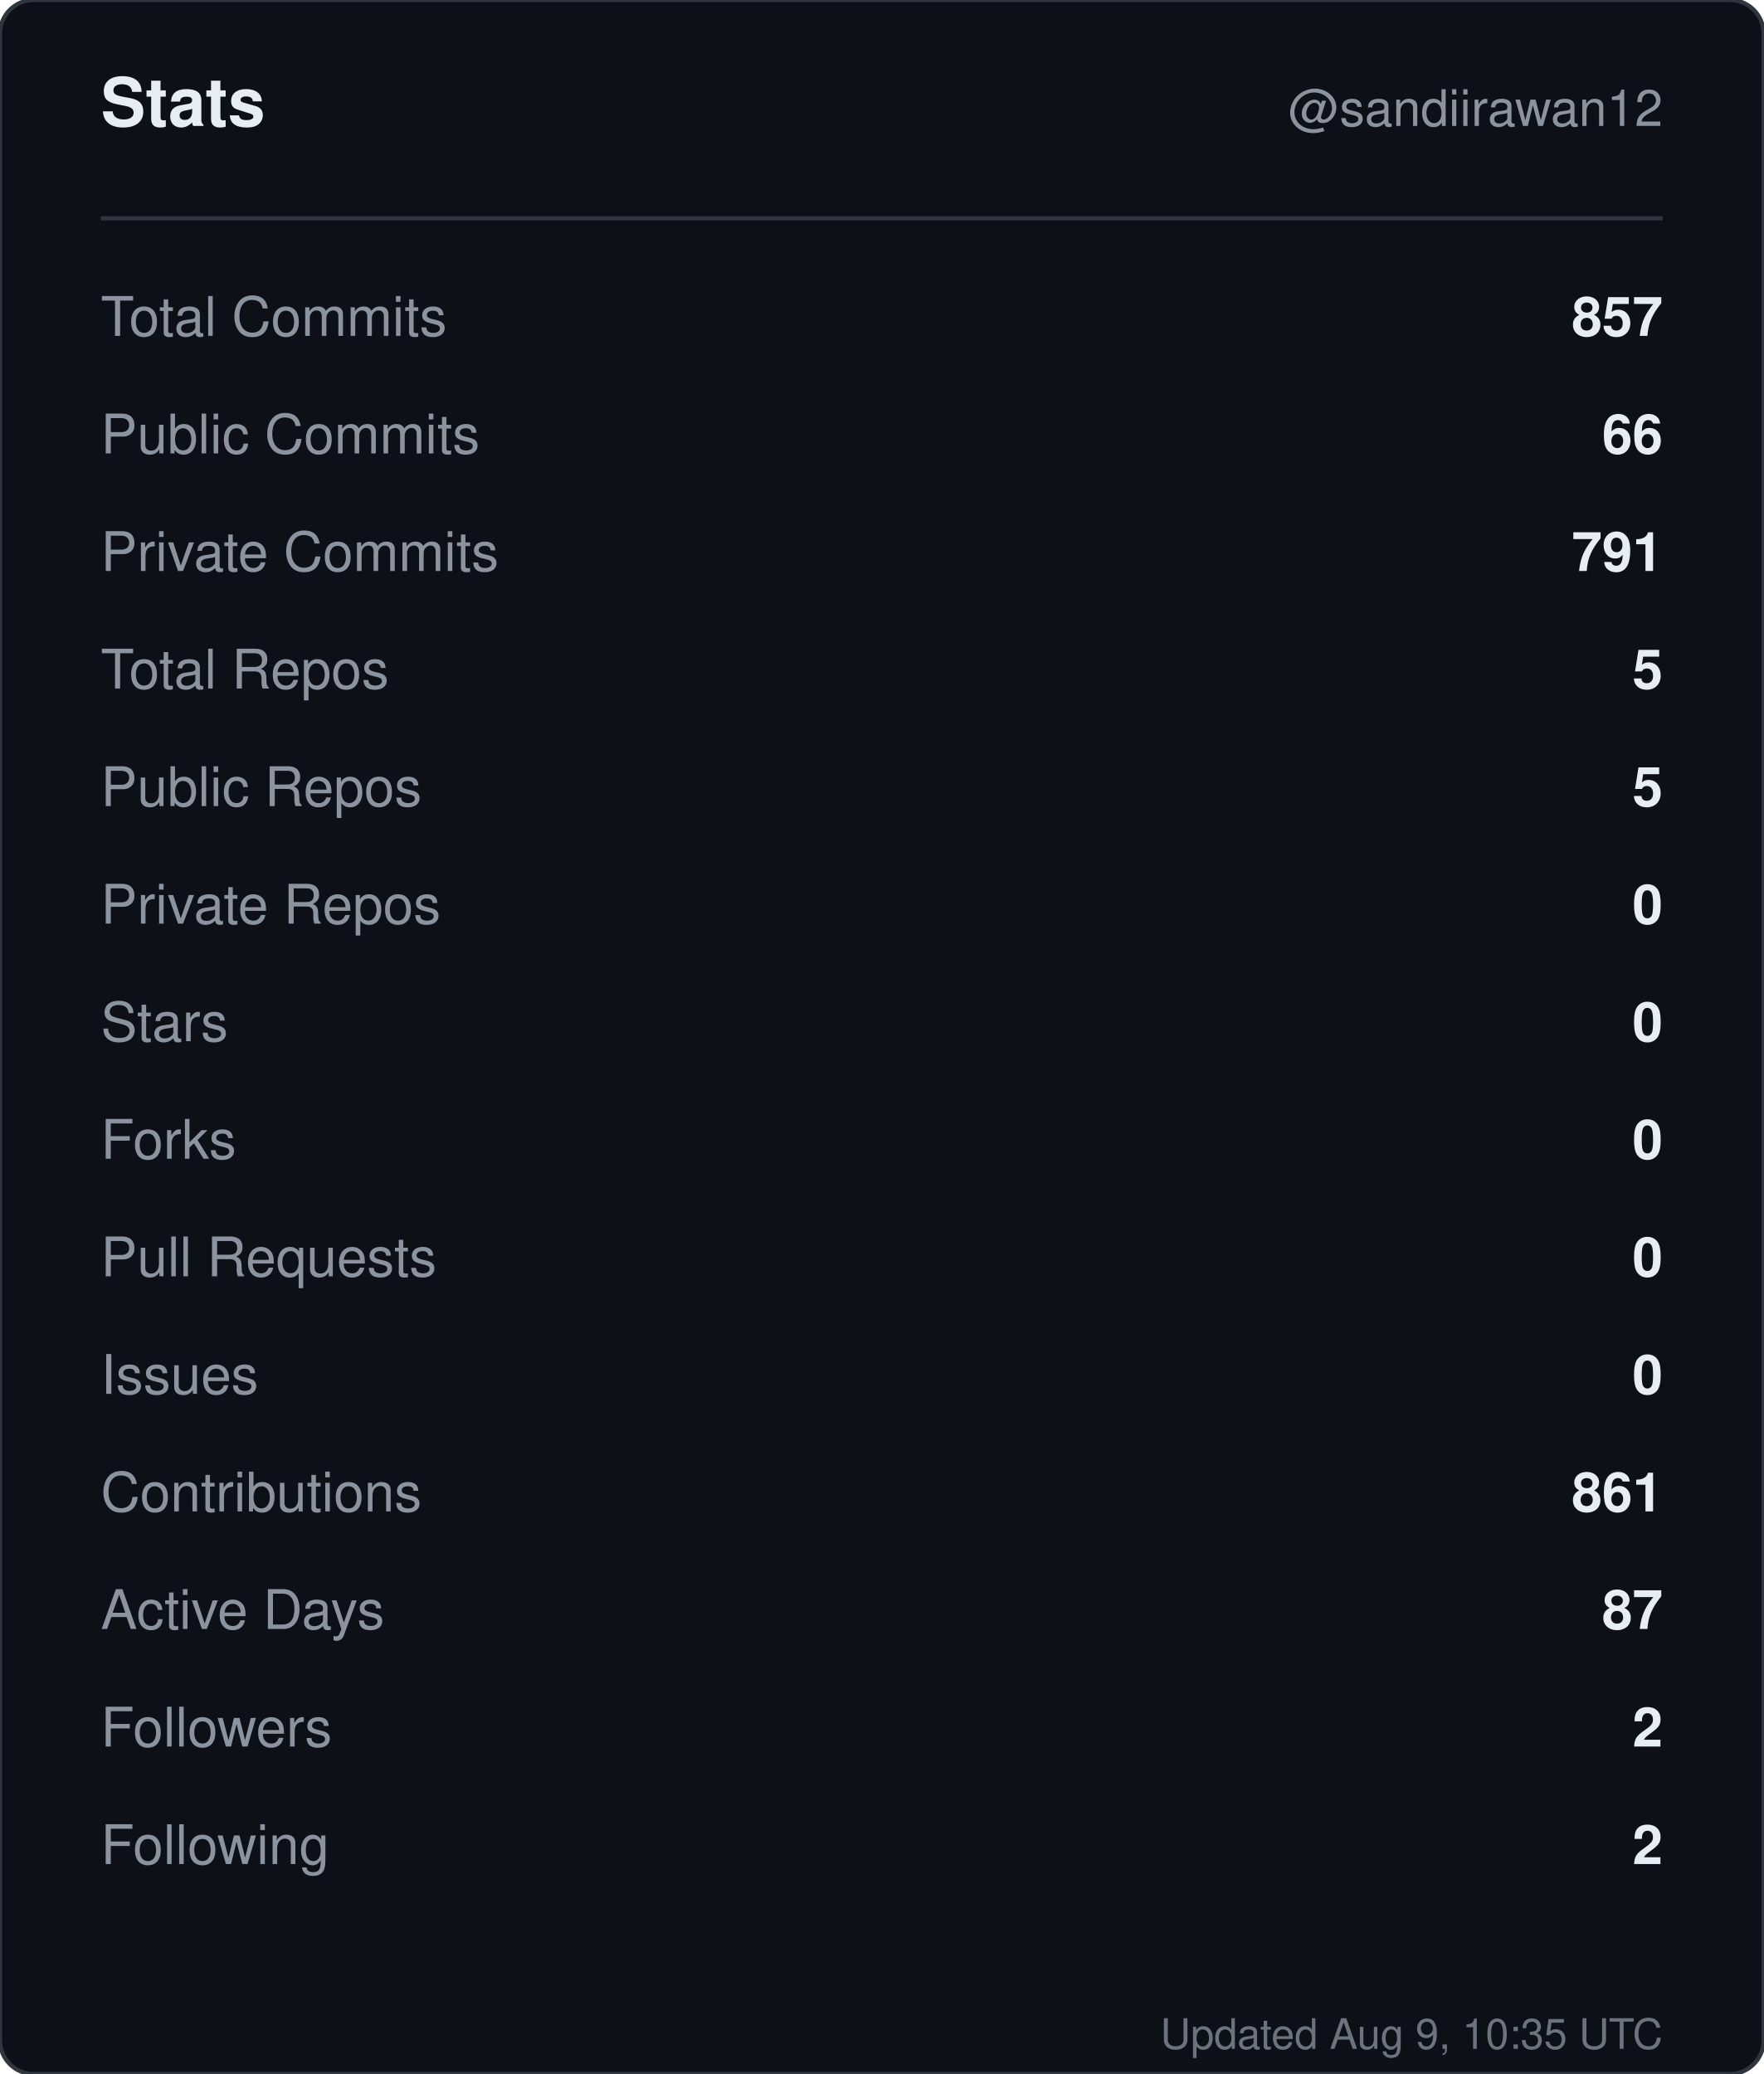
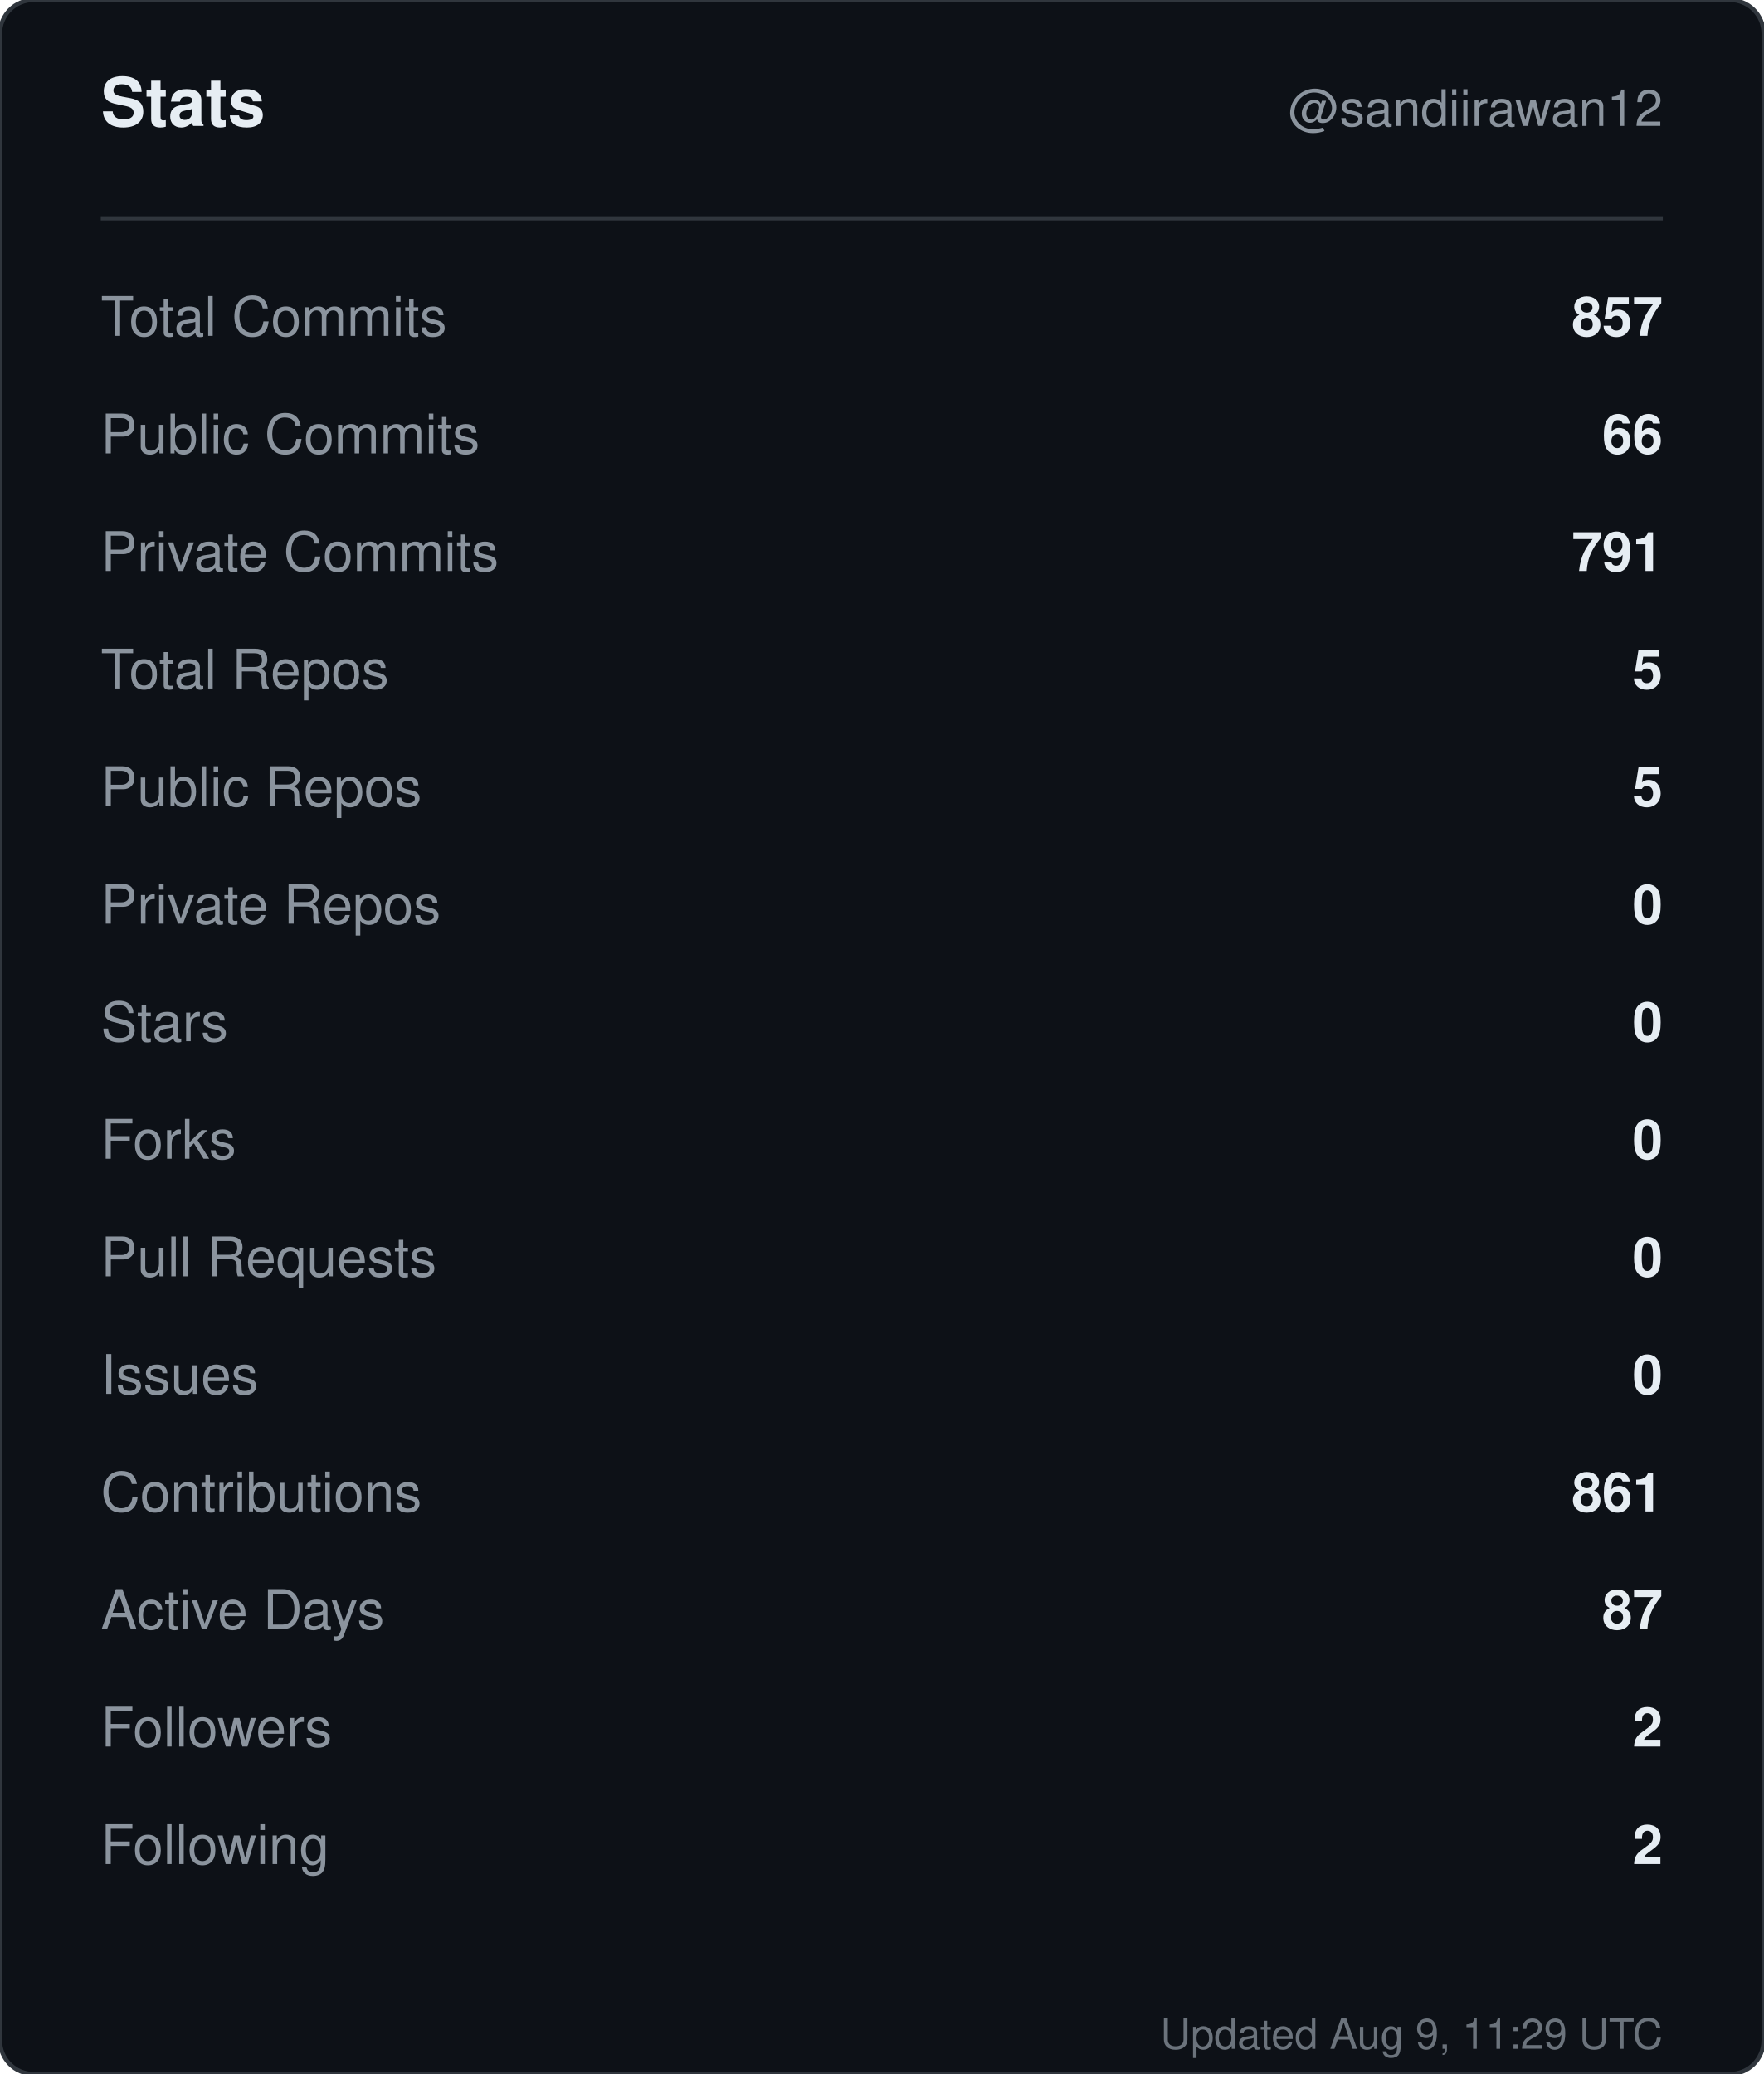
<svg xmlns="http://www.w3.org/2000/svg" width="420" height="494" viewBox="0 0 420 494" role="img" aria-label="Stats for sandiirawan12">
  <rect width="420" height="494" rx="8" fill="#0d1117" stroke="#30363d" />
  <g font-family="-apple-system, BlinkMacSystemFont, Segoe UI, Helvetica, Arial, sans-serif">
    <text x="24" y="30" fill="#e6edf3" font-size="16" font-weight="700">Stats</text>
    <text x="396" y="30" fill="#8b949e" font-size="12" text-anchor="end">@sandiirawan12</text>
    <line x1="24" y1="52" x2="396" y2="52" stroke="#30363d" />
    <text x="24" y="80" fill="#8b949e" font-size="13">Total Commits</text>
    <text x="396" y="80" fill="#e6edf3" font-size="13" font-weight="600" text-anchor="end">857</text>
    <text x="24" y="108" fill="#8b949e" font-size="13">Public Commits</text>
    <text x="396" y="108" fill="#e6edf3" font-size="13" font-weight="600" text-anchor="end">66</text>
    <text x="24" y="136" fill="#8b949e" font-size="13">Private Commits</text>
    <text x="396" y="136" fill="#e6edf3" font-size="13" font-weight="600" text-anchor="end">791</text>
    <text x="24" y="164" fill="#8b949e" font-size="13">Total Repos</text>
    <text x="396" y="164" fill="#e6edf3" font-size="13" font-weight="600" text-anchor="end">5</text>
    <text x="24" y="192" fill="#8b949e" font-size="13">Public Repos</text>
    <text x="396" y="192" fill="#e6edf3" font-size="13" font-weight="600" text-anchor="end">5</text>
    <text x="24" y="220" fill="#8b949e" font-size="13">Private Repos</text>
    <text x="396" y="220" fill="#e6edf3" font-size="13" font-weight="600" text-anchor="end">0</text>
    <text x="24" y="248" fill="#8b949e" font-size="13">Stars</text>
    <text x="396" y="248" fill="#e6edf3" font-size="13" font-weight="600" text-anchor="end">0</text>
    <text x="24" y="276" fill="#8b949e" font-size="13">Forks</text>
    <text x="396" y="276" fill="#e6edf3" font-size="13" font-weight="600" text-anchor="end">0</text>
    <text x="24" y="304" fill="#8b949e" font-size="13">Pull Requests</text>
    <text x="396" y="304" fill="#e6edf3" font-size="13" font-weight="600" text-anchor="end">0</text>
    <text x="24" y="332" fill="#8b949e" font-size="13">Issues</text>
    <text x="396" y="332" fill="#e6edf3" font-size="13" font-weight="600" text-anchor="end">0</text>
    <text x="24" y="360" fill="#8b949e" font-size="13">Contributions</text>
    <text x="396" y="360" fill="#e6edf3" font-size="13" font-weight="600" text-anchor="end">861</text>
    <text x="24" y="388" fill="#8b949e" font-size="13">Active Days</text>
    <text x="396" y="388" fill="#e6edf3" font-size="13" font-weight="600" text-anchor="end">87</text>
    <text x="24" y="416" fill="#8b949e" font-size="13">Followers</text>
    <text x="396" y="416" fill="#e6edf3" font-size="13" font-weight="600" text-anchor="end">2</text>
    <text x="24" y="444" fill="#8b949e" font-size="13">Following</text>
    <text x="396" y="444" fill="#e6edf3" font-size="13" font-weight="600" text-anchor="end">2</text>
-     <text x="396" y="488" fill="#8b949e" font-size="10" text-anchor="end" opacity="0.75">Updated Aug 9, 10:35 UTC</text>
+     <text x="396" y="488" fill="#8b949e" font-size="10" text-anchor="end" opacity="0.75">Updated Aug 9, 11:29 UTC</text>
  </g>
</svg>
